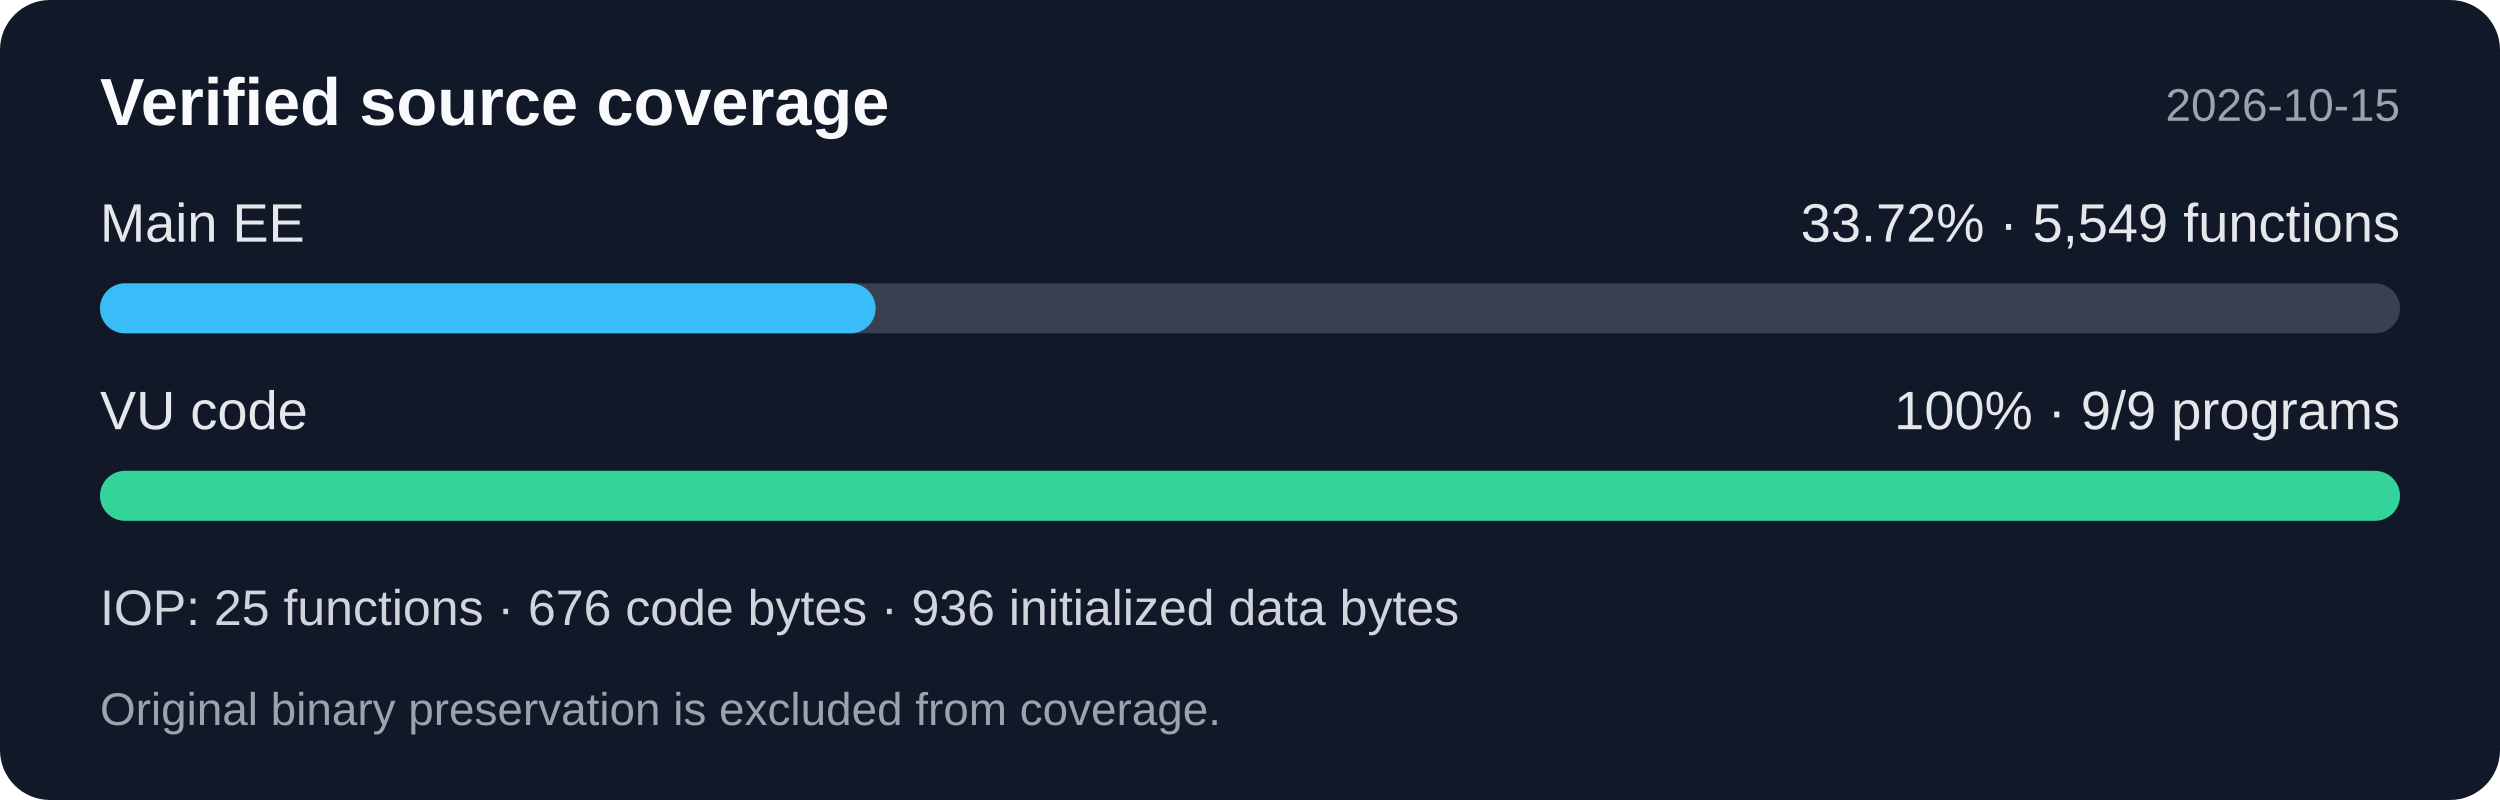
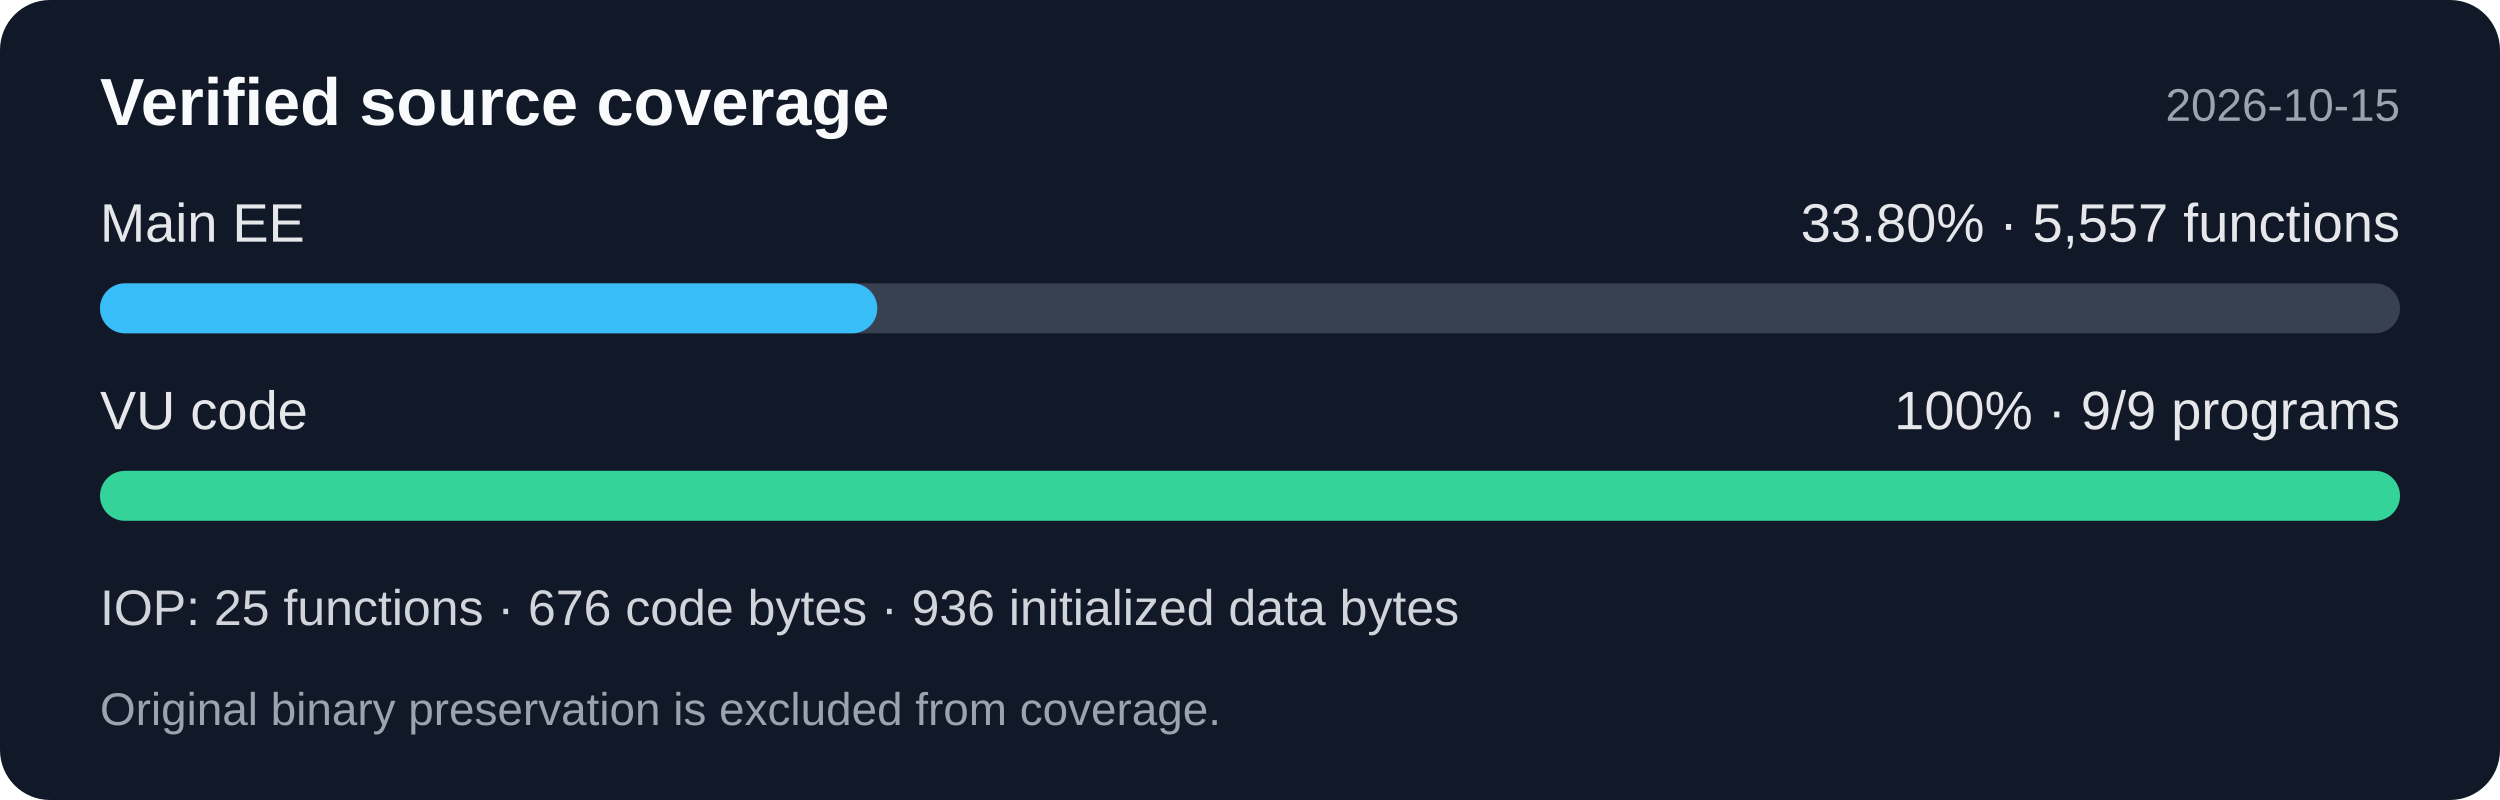
<svg xmlns="http://www.w3.org/2000/svg" width="600" height="192" viewBox="0 0 600 192" role="img" aria-labelledby="title desc">
  <rect width="600" height="192" rx="12" fill="#111827" />
  <g font-family="Segoe UI,Arial,sans-serif">
    <text x="24" y="30" fill="#f9fafb" font-size="16" font-weight="600">Verified source coverage</text>
    <text x="576" y="29" fill="#9ca3af" font-size="11" text-anchor="end">2026-10-15</text>
    <text x="24" y="58" fill="#e5e7eb" font-size="13">Main EE</text>
-     <text x="576" y="58" fill="#e5e7eb" font-size="13" text-anchor="end">33.72% · 5,549 functions</text>
+     <text x="576" y="58" fill="#e5e7eb" font-size="13" text-anchor="end">33.80% · 5,557 functions</text>
    <rect x="24" y="68" width="552" height="12" rx="6" fill="#374151" />
-     <rect x="24" y="68" width="186.15" height="12" rx="6" fill="#38bdf8" />
+     <rect x="24" y="68" width="186.553" height="12" rx="6" fill="#38bdf8" />
    <text x="24" y="103" fill="#e5e7eb" font-size="13">VU code</text>
    <text x="576" y="103" fill="#e5e7eb" font-size="13" text-anchor="end">100% · 9/9 programs</text>
    <rect x="24" y="113" width="552" height="12" rx="6" fill="#34d399" />
    <text x="24" y="150" fill="#d1d5db" font-size="12">IOP: 25 functions · 676 code bytes · 936 initialized data bytes</text>
    <text x="24" y="174" fill="#9ca3af" font-size="11">Original binary preservation is excluded from coverage.</text>
  </g>
</svg>
